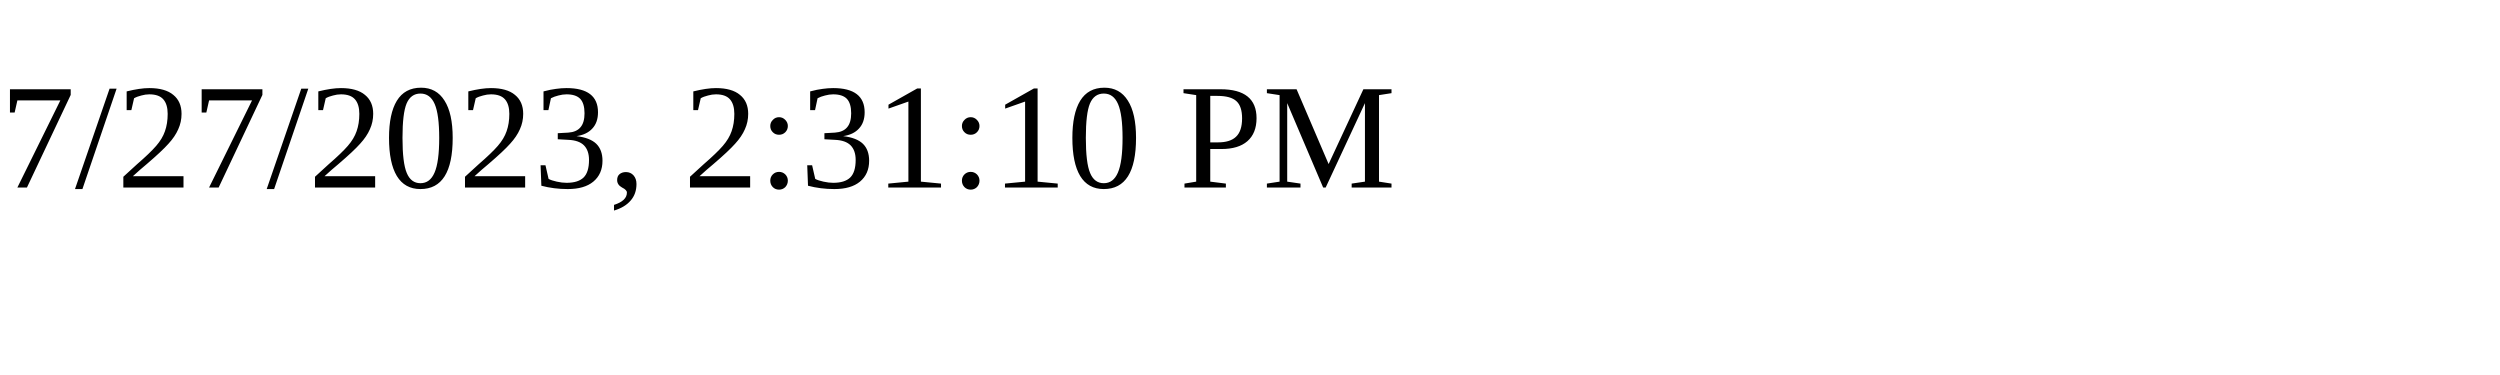
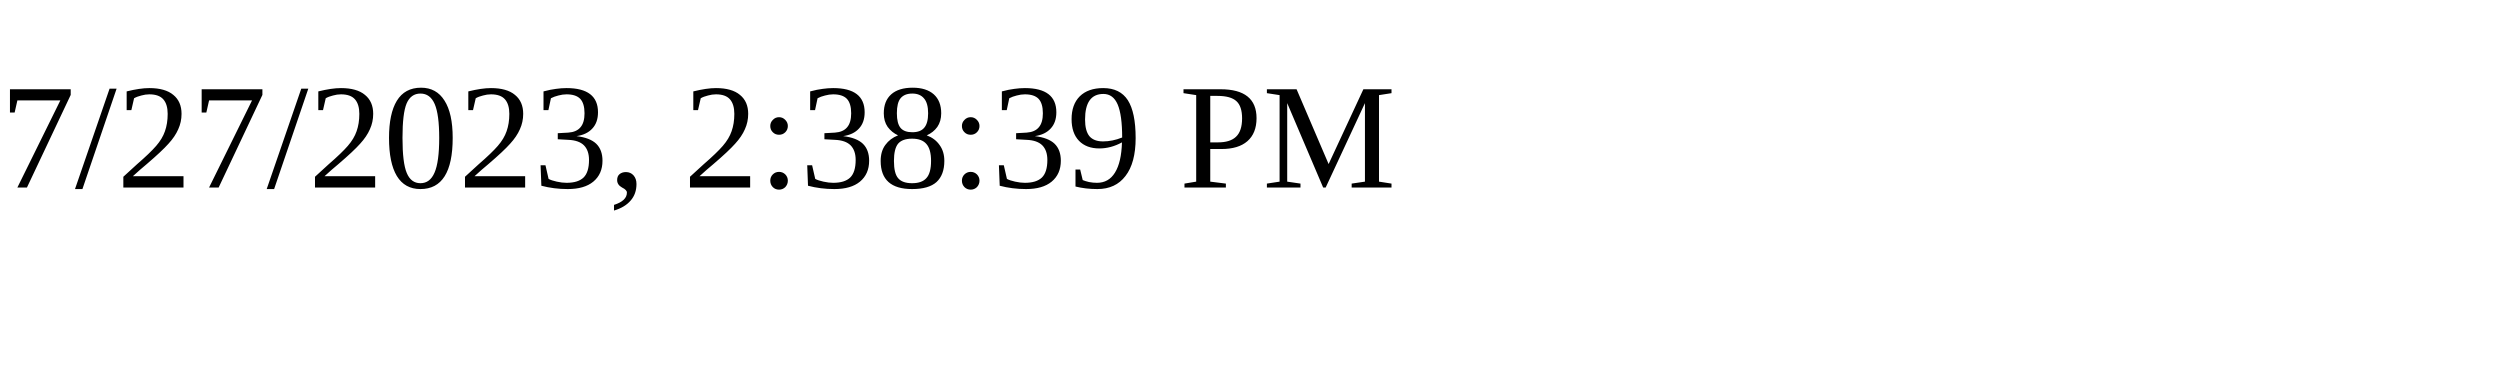
<svg xmlns="http://www.w3.org/2000/svg" height="30" width="200">
-   <text x="0" y="15">7/27/2023, 2:31:10 PM</text>
+   <text x="0" y="15">7/27/2023, 2:38:39 PM</text>
</svg>
